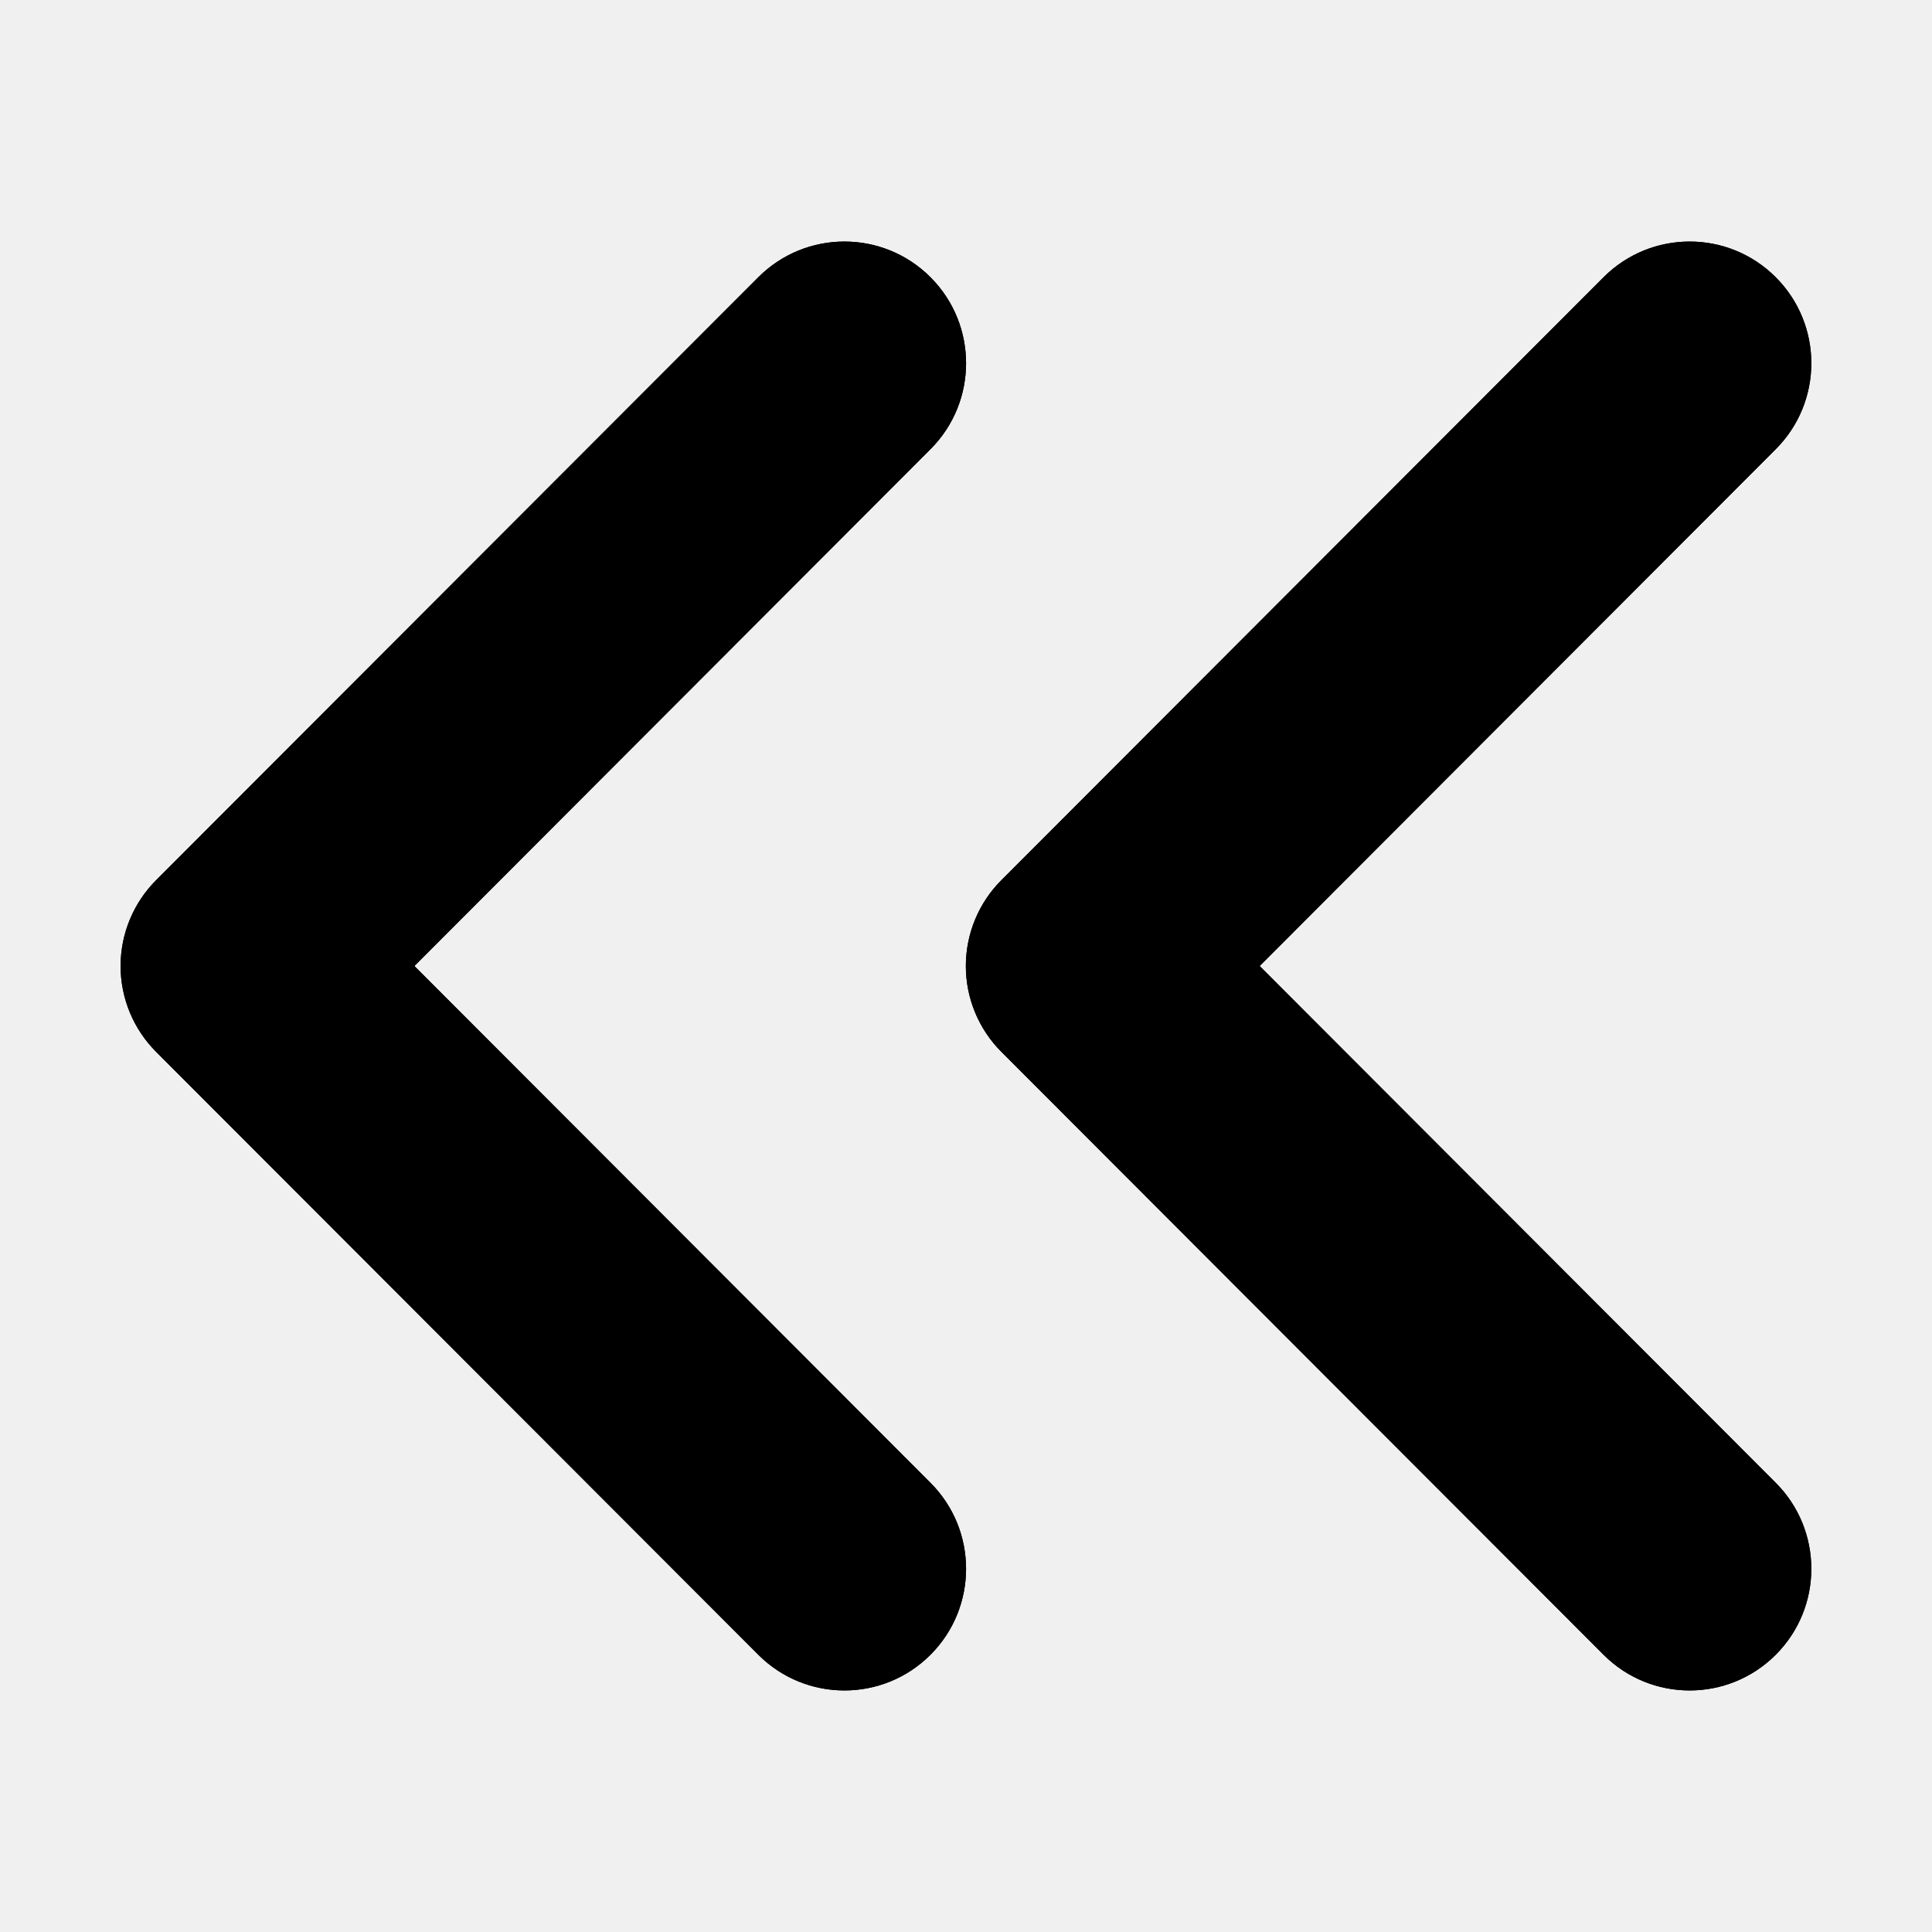
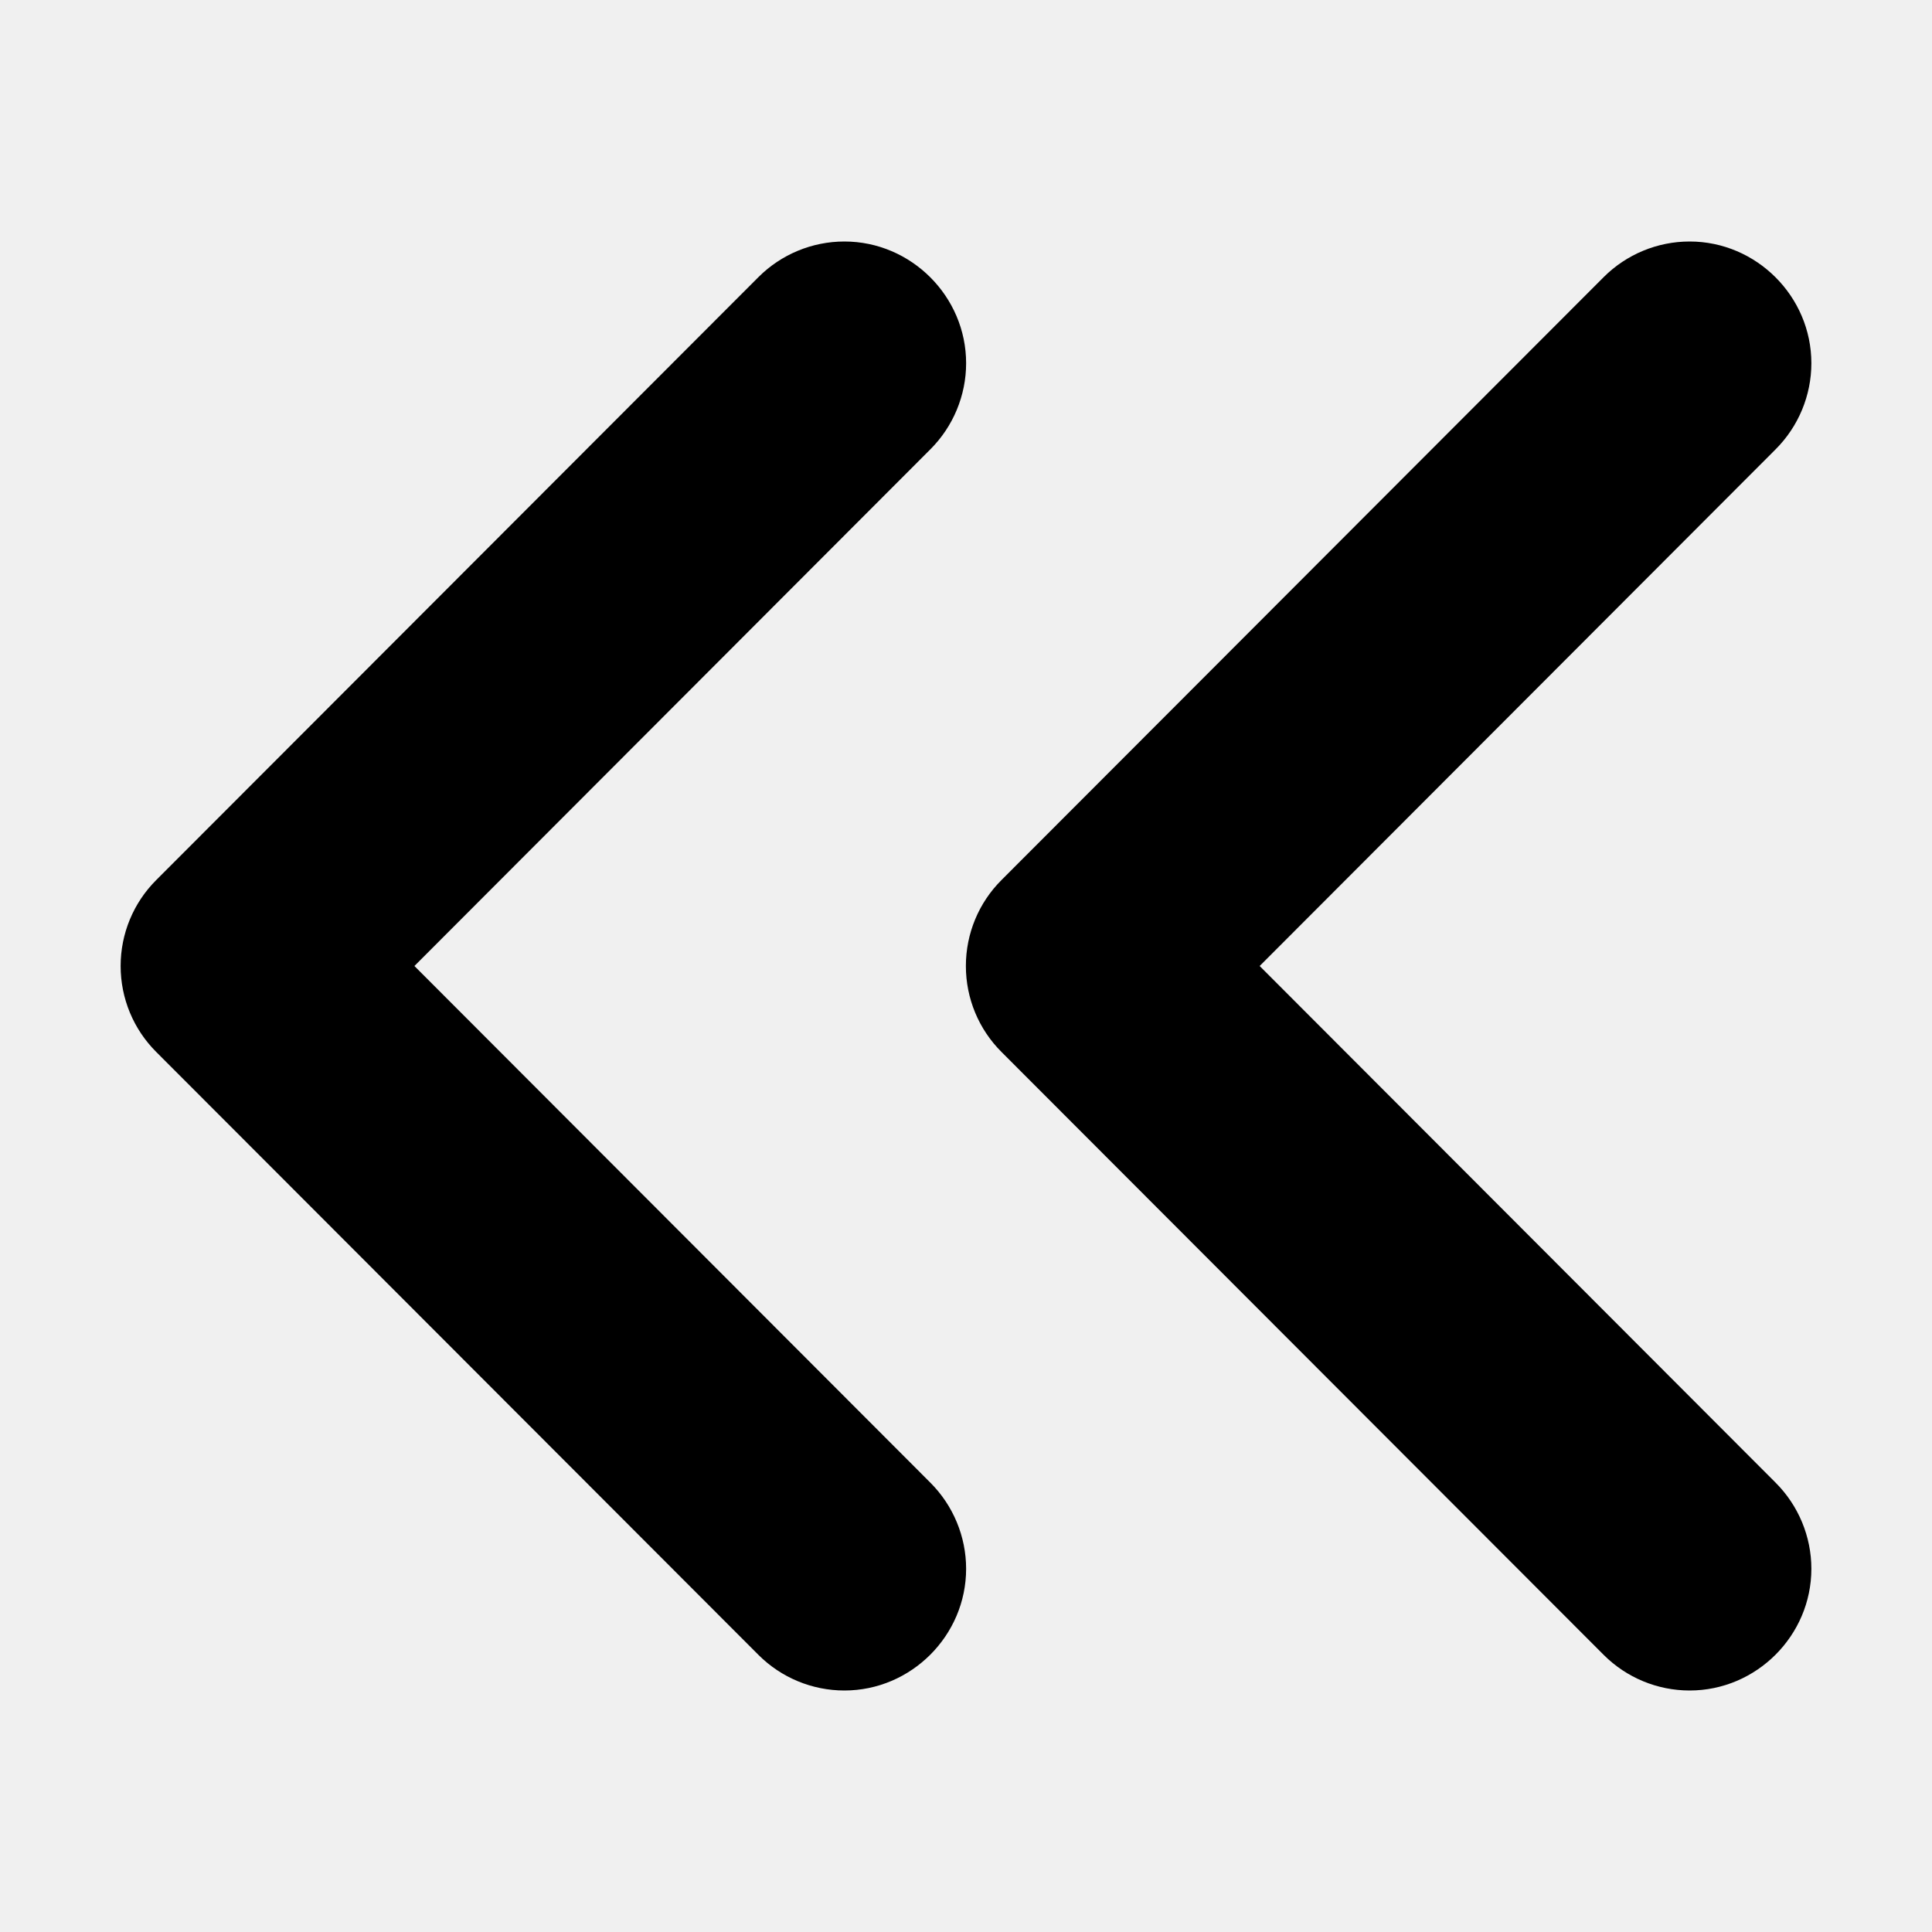
- <svg xmlns="http://www.w3.org/2000/svg" xmlns:xlink="http://www.w3.org/1999/xlink" width="16" height="16" viewBox="0 0 16 16">
-   <defs>
-     <path d="M10.432 8l4.273-4.279a1.007 1.007 0 1 0-1.424-1.426L8.295 7.287a1.006 1.006 0 0 0 0 1.426l4.986 4.992a1.007 1.007 0 1 0 1.424-1.426L10.432 8zm-7 0l4.273-4.279a1.007 1.007 0 1 0-1.424-1.426L1.295 7.287a1.006 1.006 0 0 0 0 1.426l4.986 4.992a1.007 1.007 0 1 0 1.424-1.426L3.432 8z" id="a" />
-   </defs>
-   <g fill="none" fill-rule="evenodd">
-     <mask id="b" fill="#fff">
-       <use xlink:href="#a" />
-     </mask>
-     <use fill="#000" xlink:href="#a" />
-     <g mask="url(#b)" fill="#000">
-       <path d="M0 0h16v16H0z" />
-     </g>
-   </g>
+ <svg xmlns="http://www.w3.org/2000/svg" width="100%" height="100%" viewBox="0 0 16 16" version="1.1" xml:space="preserve" style="fill-rule:evenodd;clip-rule:evenodd;stroke-linejoin:round;stroke-miterlimit:1.414;">
+   <path d="M10.432,8l4.273,-4.279c0.189,-0.189 0.296,-0.446 0.296,-0.713c0,-0.553 -0.455,-1.008 -1.008,-1.008c-0.267,0 -0.523,0.106 -0.712,0.295l-4.986,4.992c-0.19,0.189 -0.296,0.445 -0.296,0.713c0,0.268 0.106,0.524 0.296,0.713l4.986,4.992c0.189,0.189 0.445,0.295 0.712,0.295c0.553,0 1.008,-0.455 1.008,-1.008c0,-0.267 -0.107,-0.524 -0.296,-0.713l-4.273,-4.279Zm-7,0l4.273,-4.279c0.189,-0.189 0.296,-0.446 0.296,-0.713c0,-0.553 -0.455,-1.008 -1.008,-1.008c-0.267,0 -0.523,0.106 -0.712,0.295l-4.986,4.992c-0.19,0.189 -0.296,0.445 -0.296,0.713c0,0.268 0.106,0.524 0.296,0.713l4.986,4.992c0.189,0.189 0.445,0.295 0.712,0.295c0.553,0 1.008,-0.455 1.008,-1.008c0,-0.267 -0.107,-0.524 -0.296,-0.713l-4.273,-4.279Z" />
</svg>
